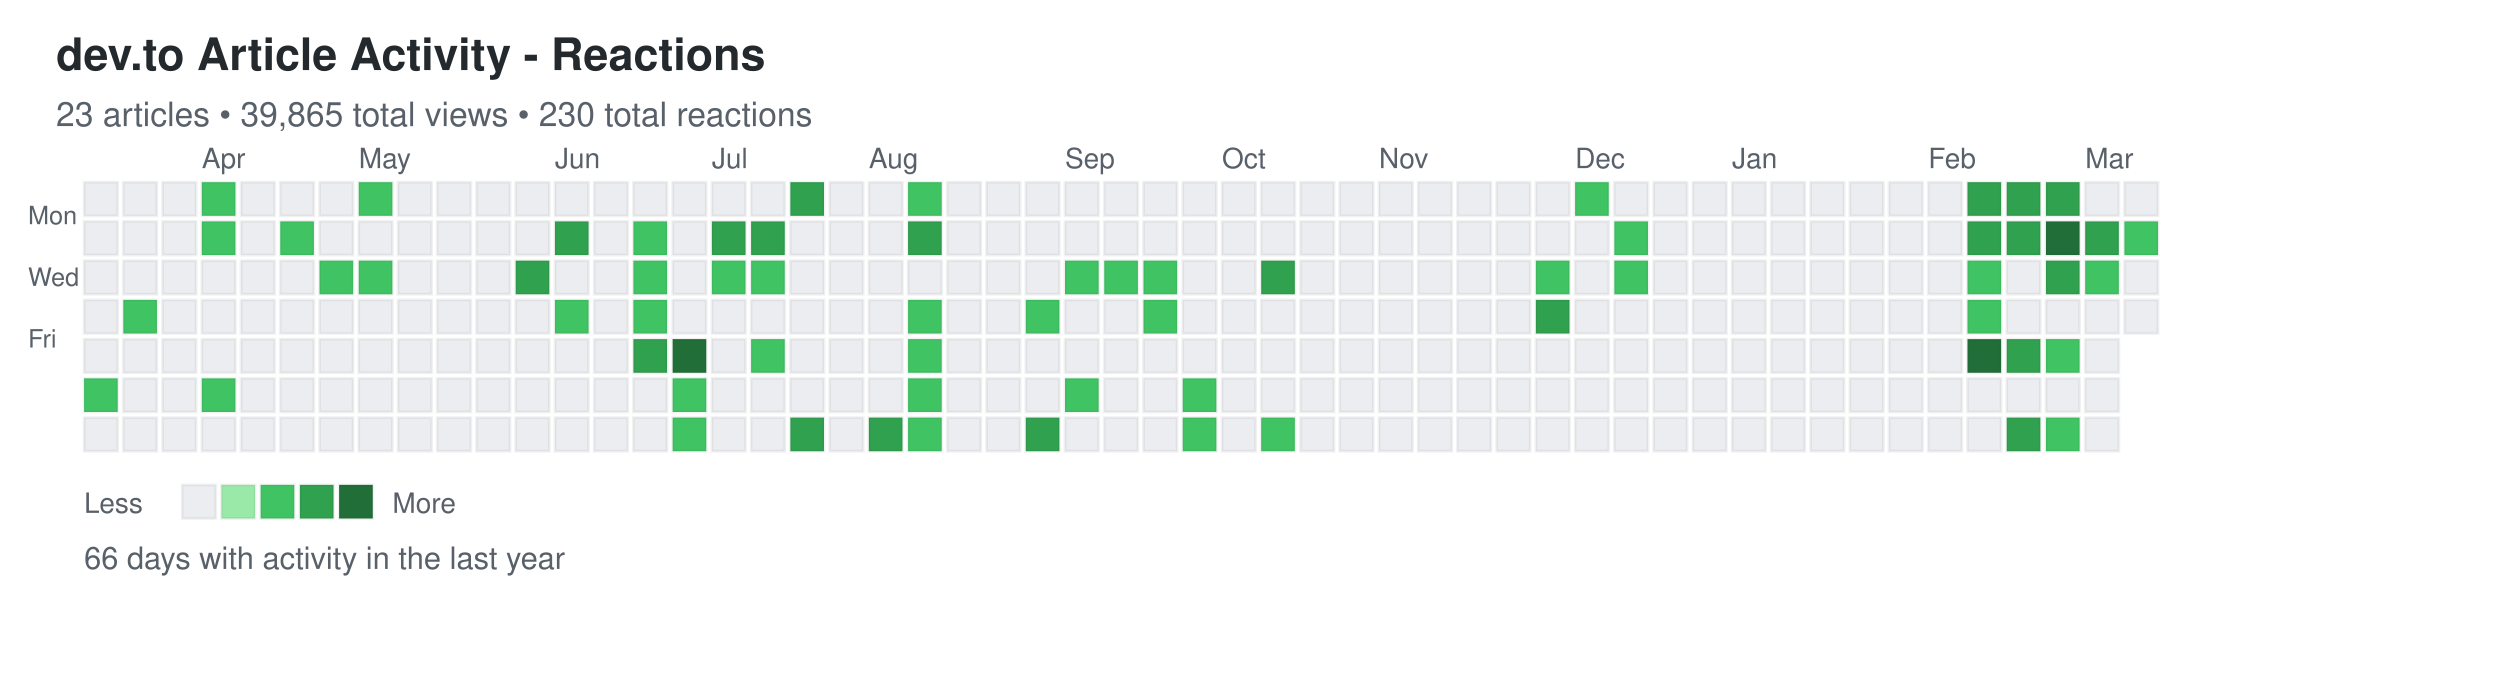
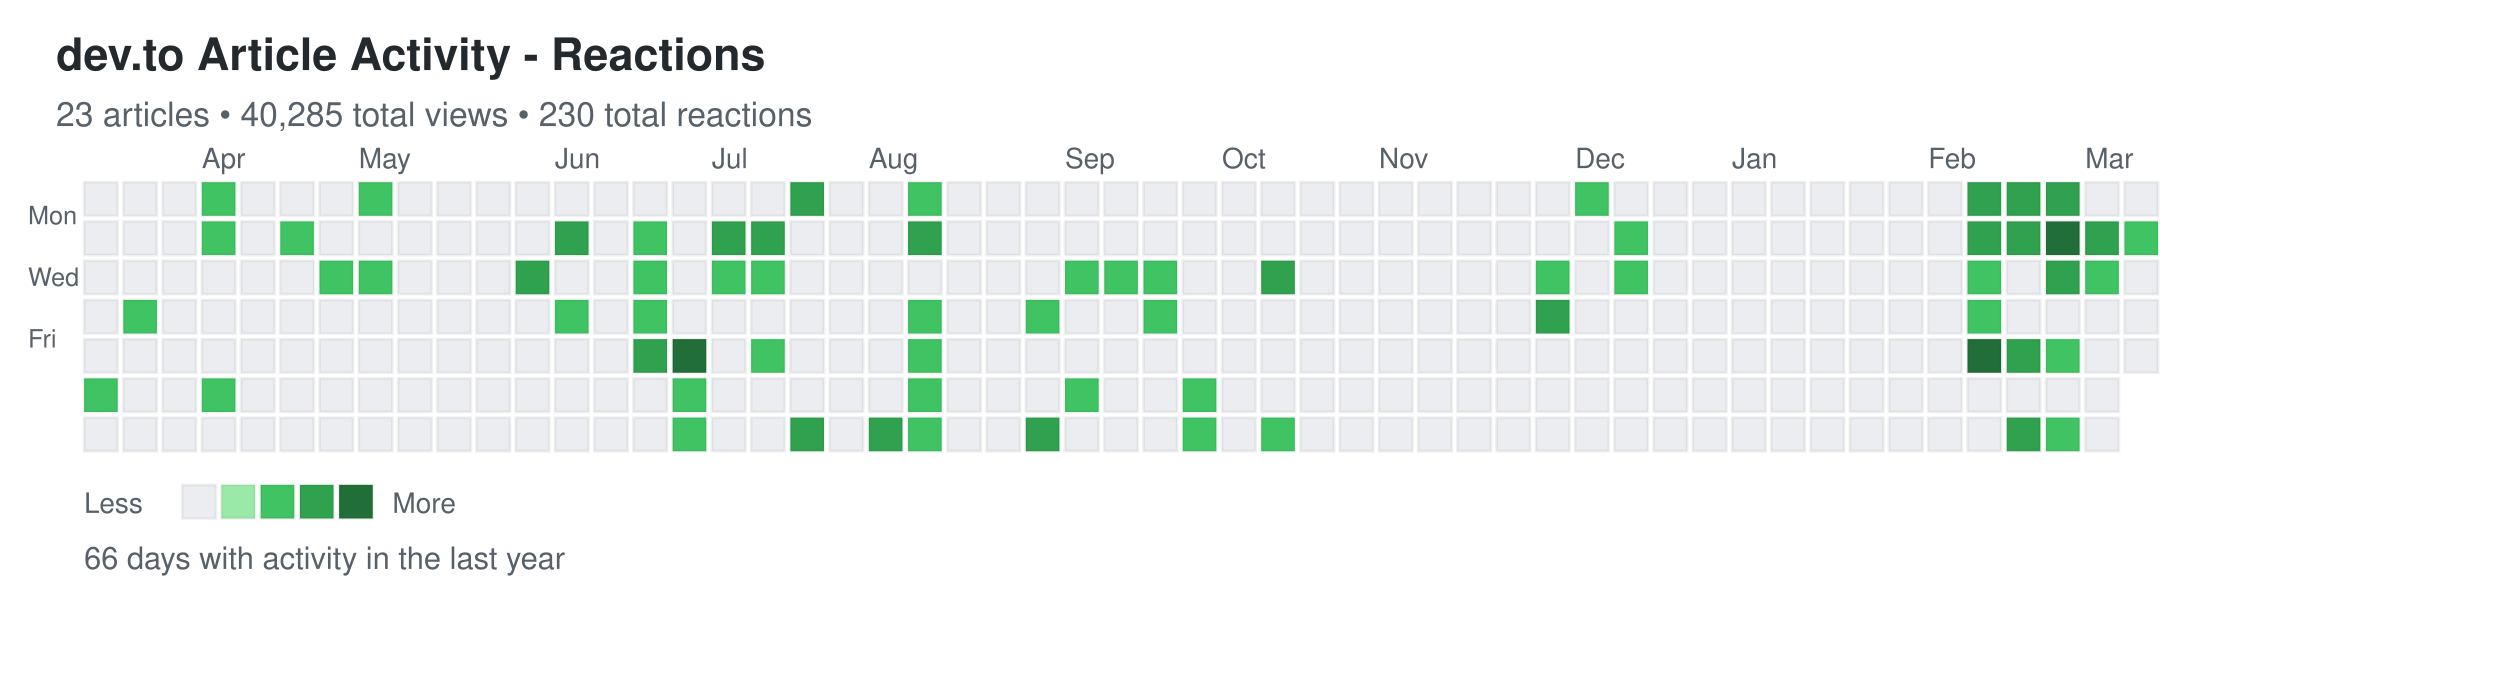
<svg xmlns="http://www.w3.org/2000/svg" width="892" height="248">
  <defs>
    <style>
.day { stroke: rgba(27,31,35,0.06); stroke-width: 1px; cursor: pointer; }
.day:hover { stroke: rgba(27,31,35,0.3); stroke-width: 2px; }
.month-label { font-family: -apple-system, BlinkMacSystemFont, "Segoe UI", Helvetica, Arial, sans-serif; font-size: 10px; fill: #586069; }
.day-label { font-family: -apple-system, BlinkMacSystemFont, "Segoe UI", Helvetica, Arial, sans-serif; font-size: 9px; fill: #586069; }
.title { font-family: -apple-system, BlinkMacSystemFont, "Segoe UI", Helvetica, Arial, sans-serif; font-size: 16px; font-weight: 600; fill: #24292e; }
.subtitle { font-family: -apple-system, BlinkMacSystemFont, "Segoe UI", Helvetica, Arial, sans-serif; font-size: 12px; fill: #586069; }
.stats { font-family: -apple-system, BlinkMacSystemFont, "Segoe UI", Helvetica, Arial, sans-serif; font-size: 11px; fill: #586069; }
.legend-text { font-family: -apple-system, BlinkMacSystemFont, "Segoe UI", Helvetica, Arial, sans-serif; font-size: 10px; fill: #586069; }
</style>
  </defs>
  <text x="20" y="25" class="title">dev.to Article Activity - Reactions</text>
-   <text x="20" y="45" class="subtitle">23 articles • 39,865 total views • 230 total reactions</text>
+   <text x="20" y="45" class="subtitle">23 articles • 40,285 total views • 230 total reactions</text>
  <text x="10" y="80" class="day-label">Mon</text>
  <text x="10" y="102" class="day-label">Wed</text>
  <text x="10" y="124" class="day-label">Fri</text>
  <rect x="30" y="65" width="12" height="12" fill="#ebedf0" class="day" data-date="2025-03-09" data-level="0" />
  <rect x="30" y="79" width="12" height="12" fill="#ebedf0" class="day" data-date="2025-03-10" data-level="0" />
  <rect x="30" y="93" width="12" height="12" fill="#ebedf0" class="day" data-date="2025-03-11" data-level="0" />
  <rect x="30" y="107" width="12" height="12" fill="#ebedf0" class="day" data-date="2025-03-12" data-level="0" />
  <rect x="30" y="121" width="12" height="12" fill="#ebedf0" class="day" data-date="2025-03-13" data-level="0" />
  <rect x="30" y="135" width="12" height="12" fill="#40c463" class="day" data-date="2025-03-14" data-level="2" />
  <rect x="30" y="149" width="12" height="12" fill="#ebedf0" class="day" data-date="2025-03-15" data-level="0" />
  <rect x="44" y="65" width="12" height="12" fill="#ebedf0" class="day" data-date="2025-03-16" data-level="0" />
  <rect x="44" y="79" width="12" height="12" fill="#ebedf0" class="day" data-date="2025-03-17" data-level="0" />
  <rect x="44" y="93" width="12" height="12" fill="#ebedf0" class="day" data-date="2025-03-18" data-level="0" />
  <rect x="44" y="107" width="12" height="12" fill="#40c463" class="day" data-date="2025-03-19" data-level="2" />
  <rect x="44" y="121" width="12" height="12" fill="#ebedf0" class="day" data-date="2025-03-20" data-level="0" />
  <rect x="44" y="135" width="12" height="12" fill="#ebedf0" class="day" data-date="2025-03-21" data-level="0" />
  <rect x="44" y="149" width="12" height="12" fill="#ebedf0" class="day" data-date="2025-03-22" data-level="0" />
  <rect x="58" y="65" width="12" height="12" fill="#ebedf0" class="day" data-date="2025-03-23" data-level="0" />
  <rect x="58" y="79" width="12" height="12" fill="#ebedf0" class="day" data-date="2025-03-24" data-level="0" />
  <rect x="58" y="93" width="12" height="12" fill="#ebedf0" class="day" data-date="2025-03-25" data-level="0" />
  <rect x="58" y="107" width="12" height="12" fill="#ebedf0" class="day" data-date="2025-03-26" data-level="0" />
  <rect x="58" y="121" width="12" height="12" fill="#ebedf0" class="day" data-date="2025-03-27" data-level="0" />
  <rect x="58" y="135" width="12" height="12" fill="#ebedf0" class="day" data-date="2025-03-28" data-level="0" />
  <rect x="58" y="149" width="12" height="12" fill="#ebedf0" class="day" data-date="2025-03-29" data-level="0" />
  <rect x="72" y="65" width="12" height="12" fill="#40c463" class="day" data-date="2025-03-30" data-level="2" />
  <rect x="72" y="79" width="12" height="12" fill="#40c463" class="day" data-date="2025-03-31" data-level="2" />
  <rect x="72" y="93" width="12" height="12" fill="#ebedf0" class="day" data-date="2025-04-01" data-level="0" />
  <rect x="72" y="107" width="12" height="12" fill="#ebedf0" class="day" data-date="2025-04-02" data-level="0" />
  <rect x="72" y="121" width="12" height="12" fill="#ebedf0" class="day" data-date="2025-04-03" data-level="0" />
  <rect x="72" y="135" width="12" height="12" fill="#40c463" class="day" data-date="2025-04-04" data-level="2" />
  <rect x="72" y="149" width="12" height="12" fill="#ebedf0" class="day" data-date="2025-04-05" data-level="0" />
  <rect x="86" y="65" width="12" height="12" fill="#ebedf0" class="day" data-date="2025-04-06" data-level="0" />
  <rect x="86" y="79" width="12" height="12" fill="#ebedf0" class="day" data-date="2025-04-07" data-level="0" />
  <rect x="86" y="93" width="12" height="12" fill="#ebedf0" class="day" data-date="2025-04-08" data-level="0" />
  <rect x="86" y="107" width="12" height="12" fill="#ebedf0" class="day" data-date="2025-04-09" data-level="0" />
  <rect x="86" y="121" width="12" height="12" fill="#ebedf0" class="day" data-date="2025-04-10" data-level="0" />
  <rect x="86" y="135" width="12" height="12" fill="#ebedf0" class="day" data-date="2025-04-11" data-level="0" />
  <rect x="86" y="149" width="12" height="12" fill="#ebedf0" class="day" data-date="2025-04-12" data-level="0" />
  <rect x="100" y="65" width="12" height="12" fill="#ebedf0" class="day" data-date="2025-04-13" data-level="0" />
  <rect x="100" y="79" width="12" height="12" fill="#40c463" class="day" data-date="2025-04-14" data-level="2" />
  <rect x="100" y="93" width="12" height="12" fill="#ebedf0" class="day" data-date="2025-04-15" data-level="0" />
  <rect x="100" y="107" width="12" height="12" fill="#ebedf0" class="day" data-date="2025-04-16" data-level="0" />
  <rect x="100" y="121" width="12" height="12" fill="#ebedf0" class="day" data-date="2025-04-17" data-level="0" />
  <rect x="100" y="135" width="12" height="12" fill="#ebedf0" class="day" data-date="2025-04-18" data-level="0" />
  <rect x="100" y="149" width="12" height="12" fill="#ebedf0" class="day" data-date="2025-04-19" data-level="0" />
  <rect x="114" y="65" width="12" height="12" fill="#ebedf0" class="day" data-date="2025-04-20" data-level="0" />
  <rect x="114" y="79" width="12" height="12" fill="#ebedf0" class="day" data-date="2025-04-21" data-level="0" />
  <rect x="114" y="93" width="12" height="12" fill="#40c463" class="day" data-date="2025-04-22" data-level="2" />
  <rect x="114" y="107" width="12" height="12" fill="#ebedf0" class="day" data-date="2025-04-23" data-level="0" />
  <rect x="114" y="121" width="12" height="12" fill="#ebedf0" class="day" data-date="2025-04-24" data-level="0" />
  <rect x="114" y="135" width="12" height="12" fill="#ebedf0" class="day" data-date="2025-04-25" data-level="0" />
  <rect x="114" y="149" width="12" height="12" fill="#ebedf0" class="day" data-date="2025-04-26" data-level="0" />
  <rect x="128" y="65" width="12" height="12" fill="#40c463" class="day" data-date="2025-04-27" data-level="2" />
  <rect x="128" y="79" width="12" height="12" fill="#ebedf0" class="day" data-date="2025-04-28" data-level="0" />
  <rect x="128" y="93" width="12" height="12" fill="#40c463" class="day" data-date="2025-04-29" data-level="2" />
  <rect x="128" y="107" width="12" height="12" fill="#ebedf0" class="day" data-date="2025-04-30" data-level="0" />
  <rect x="128" y="121" width="12" height="12" fill="#ebedf0" class="day" data-date="2025-05-01" data-level="0" />
  <rect x="128" y="135" width="12" height="12" fill="#ebedf0" class="day" data-date="2025-05-02" data-level="0" />
  <rect x="128" y="149" width="12" height="12" fill="#ebedf0" class="day" data-date="2025-05-03" data-level="0" />
  <rect x="142" y="65" width="12" height="12" fill="#ebedf0" class="day" data-date="2025-05-04" data-level="0" />
  <rect x="142" y="79" width="12" height="12" fill="#ebedf0" class="day" data-date="2025-05-05" data-level="0" />
  <rect x="142" y="93" width="12" height="12" fill="#ebedf0" class="day" data-date="2025-05-06" data-level="0" />
  <rect x="142" y="107" width="12" height="12" fill="#ebedf0" class="day" data-date="2025-05-07" data-level="0" />
  <rect x="142" y="121" width="12" height="12" fill="#ebedf0" class="day" data-date="2025-05-08" data-level="0" />
  <rect x="142" y="135" width="12" height="12" fill="#ebedf0" class="day" data-date="2025-05-09" data-level="0" />
  <rect x="142" y="149" width="12" height="12" fill="#ebedf0" class="day" data-date="2025-05-10" data-level="0" />
  <rect x="156" y="65" width="12" height="12" fill="#ebedf0" class="day" data-date="2025-05-11" data-level="0" />
  <rect x="156" y="79" width="12" height="12" fill="#ebedf0" class="day" data-date="2025-05-12" data-level="0" />
  <rect x="156" y="93" width="12" height="12" fill="#ebedf0" class="day" data-date="2025-05-13" data-level="0" />
  <rect x="156" y="107" width="12" height="12" fill="#ebedf0" class="day" data-date="2025-05-14" data-level="0" />
  <rect x="156" y="121" width="12" height="12" fill="#ebedf0" class="day" data-date="2025-05-15" data-level="0" />
  <rect x="156" y="135" width="12" height="12" fill="#ebedf0" class="day" data-date="2025-05-16" data-level="0" />
  <rect x="156" y="149" width="12" height="12" fill="#ebedf0" class="day" data-date="2025-05-17" data-level="0" />
  <rect x="170" y="65" width="12" height="12" fill="#ebedf0" class="day" data-date="2025-05-18" data-level="0" />
  <rect x="170" y="79" width="12" height="12" fill="#ebedf0" class="day" data-date="2025-05-19" data-level="0" />
  <rect x="170" y="93" width="12" height="12" fill="#ebedf0" class="day" data-date="2025-05-20" data-level="0" />
  <rect x="170" y="107" width="12" height="12" fill="#ebedf0" class="day" data-date="2025-05-21" data-level="0" />
  <rect x="170" y="121" width="12" height="12" fill="#ebedf0" class="day" data-date="2025-05-22" data-level="0" />
  <rect x="170" y="135" width="12" height="12" fill="#ebedf0" class="day" data-date="2025-05-23" data-level="0" />
  <rect x="170" y="149" width="12" height="12" fill="#ebedf0" class="day" data-date="2025-05-24" data-level="0" />
  <rect x="184" y="65" width="12" height="12" fill="#ebedf0" class="day" data-date="2025-05-25" data-level="0" />
  <rect x="184" y="79" width="12" height="12" fill="#ebedf0" class="day" data-date="2025-05-26" data-level="0" />
  <rect x="184" y="93" width="12" height="12" fill="#30a14e" class="day" data-date="2025-05-27" data-level="3" />
  <rect x="184" y="107" width="12" height="12" fill="#ebedf0" class="day" data-date="2025-05-28" data-level="0" />
  <rect x="184" y="121" width="12" height="12" fill="#ebedf0" class="day" data-date="2025-05-29" data-level="0" />
  <rect x="184" y="135" width="12" height="12" fill="#ebedf0" class="day" data-date="2025-05-30" data-level="0" />
  <rect x="184" y="149" width="12" height="12" fill="#ebedf0" class="day" data-date="2025-05-31" data-level="0" />
  <rect x="198" y="65" width="12" height="12" fill="#ebedf0" class="day" data-date="2025-06-01" data-level="0" />
  <rect x="198" y="79" width="12" height="12" fill="#30a14e" class="day" data-date="2025-06-02" data-level="3" />
  <rect x="198" y="93" width="12" height="12" fill="#ebedf0" class="day" data-date="2025-06-03" data-level="0" />
  <rect x="198" y="107" width="12" height="12" fill="#40c463" class="day" data-date="2025-06-04" data-level="2" />
  <rect x="198" y="121" width="12" height="12" fill="#ebedf0" class="day" data-date="2025-06-05" data-level="0" />
  <rect x="198" y="135" width="12" height="12" fill="#ebedf0" class="day" data-date="2025-06-06" data-level="0" />
  <rect x="198" y="149" width="12" height="12" fill="#ebedf0" class="day" data-date="2025-06-07" data-level="0" />
  <rect x="212" y="65" width="12" height="12" fill="#ebedf0" class="day" data-date="2025-06-08" data-level="0" />
  <rect x="212" y="79" width="12" height="12" fill="#ebedf0" class="day" data-date="2025-06-09" data-level="0" />
  <rect x="212" y="93" width="12" height="12" fill="#ebedf0" class="day" data-date="2025-06-10" data-level="0" />
  <rect x="212" y="107" width="12" height="12" fill="#ebedf0" class="day" data-date="2025-06-11" data-level="0" />
  <rect x="212" y="121" width="12" height="12" fill="#ebedf0" class="day" data-date="2025-06-12" data-level="0" />
  <rect x="212" y="135" width="12" height="12" fill="#ebedf0" class="day" data-date="2025-06-13" data-level="0" />
  <rect x="212" y="149" width="12" height="12" fill="#ebedf0" class="day" data-date="2025-06-14" data-level="0" />
  <rect x="226" y="65" width="12" height="12" fill="#ebedf0" class="day" data-date="2025-06-15" data-level="0" />
  <rect x="226" y="79" width="12" height="12" fill="#40c463" class="day" data-date="2025-06-16" data-level="2" />
  <rect x="226" y="93" width="12" height="12" fill="#40c463" class="day" data-date="2025-06-17" data-level="2" />
  <rect x="226" y="107" width="12" height="12" fill="#40c463" class="day" data-date="2025-06-18" data-level="2" />
  <rect x="226" y="121" width="12" height="12" fill="#30a14e" class="day" data-date="2025-06-19" data-level="3" />
  <rect x="226" y="135" width="12" height="12" fill="#ebedf0" class="day" data-date="2025-06-20" data-level="0" />
  <rect x="226" y="149" width="12" height="12" fill="#ebedf0" class="day" data-date="2025-06-21" data-level="0" />
  <rect x="240" y="65" width="12" height="12" fill="#ebedf0" class="day" data-date="2025-06-22" data-level="0" />
  <rect x="240" y="79" width="12" height="12" fill="#ebedf0" class="day" data-date="2025-06-23" data-level="0" />
  <rect x="240" y="93" width="12" height="12" fill="#ebedf0" class="day" data-date="2025-06-24" data-level="0" />
  <rect x="240" y="107" width="12" height="12" fill="#ebedf0" class="day" data-date="2025-06-25" data-level="0" />
  <rect x="240" y="121" width="12" height="12" fill="#216e39" class="day" data-date="2025-06-26" data-level="4" />
  <rect x="240" y="135" width="12" height="12" fill="#40c463" class="day" data-date="2025-06-27" data-level="2" />
  <rect x="240" y="149" width="12" height="12" fill="#40c463" class="day" data-date="2025-06-28" data-level="2" />
  <rect x="254" y="65" width="12" height="12" fill="#ebedf0" class="day" data-date="2025-06-29" data-level="0" />
  <rect x="254" y="79" width="12" height="12" fill="#30a14e" class="day" data-date="2025-06-30" data-level="3" />
  <rect x="254" y="93" width="12" height="12" fill="#40c463" class="day" data-date="2025-07-01" data-level="2" />
  <rect x="254" y="107" width="12" height="12" fill="#ebedf0" class="day" data-date="2025-07-02" data-level="0" />
  <rect x="254" y="121" width="12" height="12" fill="#ebedf0" class="day" data-date="2025-07-03" data-level="0" />
  <rect x="254" y="135" width="12" height="12" fill="#ebedf0" class="day" data-date="2025-07-04" data-level="0" />
  <rect x="254" y="149" width="12" height="12" fill="#ebedf0" class="day" data-date="2025-07-05" data-level="0" />
  <rect x="268" y="65" width="12" height="12" fill="#ebedf0" class="day" data-date="2025-07-06" data-level="0" />
  <rect x="268" y="79" width="12" height="12" fill="#30a14e" class="day" data-date="2025-07-07" data-level="3" />
  <rect x="268" y="93" width="12" height="12" fill="#40c463" class="day" data-date="2025-07-08" data-level="2" />
  <rect x="268" y="107" width="12" height="12" fill="#ebedf0" class="day" data-date="2025-07-09" data-level="0" />
  <rect x="268" y="121" width="12" height="12" fill="#40c463" class="day" data-date="2025-07-10" data-level="2" />
  <rect x="268" y="135" width="12" height="12" fill="#ebedf0" class="day" data-date="2025-07-11" data-level="0" />
  <rect x="268" y="149" width="12" height="12" fill="#ebedf0" class="day" data-date="2025-07-12" data-level="0" />
  <rect x="282" y="65" width="12" height="12" fill="#30a14e" class="day" data-date="2025-07-13" data-level="3" />
  <rect x="282" y="79" width="12" height="12" fill="#ebedf0" class="day" data-date="2025-07-14" data-level="0" />
  <rect x="282" y="93" width="12" height="12" fill="#ebedf0" class="day" data-date="2025-07-15" data-level="0" />
  <rect x="282" y="107" width="12" height="12" fill="#ebedf0" class="day" data-date="2025-07-16" data-level="0" />
  <rect x="282" y="121" width="12" height="12" fill="#ebedf0" class="day" data-date="2025-07-17" data-level="0" />
  <rect x="282" y="135" width="12" height="12" fill="#ebedf0" class="day" data-date="2025-07-18" data-level="0" />
  <rect x="282" y="149" width="12" height="12" fill="#30a14e" class="day" data-date="2025-07-19" data-level="3" />
  <rect x="296" y="65" width="12" height="12" fill="#ebedf0" class="day" data-date="2025-07-20" data-level="0" />
  <rect x="296" y="79" width="12" height="12" fill="#ebedf0" class="day" data-date="2025-07-21" data-level="0" />
  <rect x="296" y="93" width="12" height="12" fill="#ebedf0" class="day" data-date="2025-07-22" data-level="0" />
  <rect x="296" y="107" width="12" height="12" fill="#ebedf0" class="day" data-date="2025-07-23" data-level="0" />
  <rect x="296" y="121" width="12" height="12" fill="#ebedf0" class="day" data-date="2025-07-24" data-level="0" />
  <rect x="296" y="135" width="12" height="12" fill="#ebedf0" class="day" data-date="2025-07-25" data-level="0" />
  <rect x="296" y="149" width="12" height="12" fill="#ebedf0" class="day" data-date="2025-07-26" data-level="0" />
  <rect x="310" y="65" width="12" height="12" fill="#ebedf0" class="day" data-date="2025-07-27" data-level="0" />
  <rect x="310" y="79" width="12" height="12" fill="#ebedf0" class="day" data-date="2025-07-28" data-level="0" />
  <rect x="310" y="93" width="12" height="12" fill="#ebedf0" class="day" data-date="2025-07-29" data-level="0" />
  <rect x="310" y="107" width="12" height="12" fill="#ebedf0" class="day" data-date="2025-07-30" data-level="0" />
  <rect x="310" y="121" width="12" height="12" fill="#ebedf0" class="day" data-date="2025-07-31" data-level="0" />
  <rect x="310" y="135" width="12" height="12" fill="#ebedf0" class="day" data-date="2025-08-01" data-level="0" />
  <rect x="310" y="149" width="12" height="12" fill="#30a14e" class="day" data-date="2025-08-02" data-level="3" />
  <rect x="324" y="65" width="12" height="12" fill="#40c463" class="day" data-date="2025-08-03" data-level="2" />
  <rect x="324" y="79" width="12" height="12" fill="#30a14e" class="day" data-date="2025-08-04" data-level="3" />
  <rect x="324" y="93" width="12" height="12" fill="#ebedf0" class="day" data-date="2025-08-05" data-level="0" />
  <rect x="324" y="107" width="12" height="12" fill="#40c463" class="day" data-date="2025-08-06" data-level="2" />
  <rect x="324" y="121" width="12" height="12" fill="#40c463" class="day" data-date="2025-08-07" data-level="2" />
  <rect x="324" y="135" width="12" height="12" fill="#40c463" class="day" data-date="2025-08-08" data-level="2" />
  <rect x="324" y="149" width="12" height="12" fill="#40c463" class="day" data-date="2025-08-09" data-level="2" />
  <rect x="338" y="65" width="12" height="12" fill="#ebedf0" class="day" data-date="2025-08-10" data-level="0" />
  <rect x="338" y="79" width="12" height="12" fill="#ebedf0" class="day" data-date="2025-08-11" data-level="0" />
  <rect x="338" y="93" width="12" height="12" fill="#ebedf0" class="day" data-date="2025-08-12" data-level="0" />
  <rect x="338" y="107" width="12" height="12" fill="#ebedf0" class="day" data-date="2025-08-13" data-level="0" />
  <rect x="338" y="121" width="12" height="12" fill="#ebedf0" class="day" data-date="2025-08-14" data-level="0" />
  <rect x="338" y="135" width="12" height="12" fill="#ebedf0" class="day" data-date="2025-08-15" data-level="0" />
  <rect x="338" y="149" width="12" height="12" fill="#ebedf0" class="day" data-date="2025-08-16" data-level="0" />
  <rect x="352" y="65" width="12" height="12" fill="#ebedf0" class="day" data-date="2025-08-17" data-level="0" />
  <rect x="352" y="79" width="12" height="12" fill="#ebedf0" class="day" data-date="2025-08-18" data-level="0" />
  <rect x="352" y="93" width="12" height="12" fill="#ebedf0" class="day" data-date="2025-08-19" data-level="0" />
  <rect x="352" y="107" width="12" height="12" fill="#ebedf0" class="day" data-date="2025-08-20" data-level="0" />
  <rect x="352" y="121" width="12" height="12" fill="#ebedf0" class="day" data-date="2025-08-21" data-level="0" />
  <rect x="352" y="135" width="12" height="12" fill="#ebedf0" class="day" data-date="2025-08-22" data-level="0" />
  <rect x="352" y="149" width="12" height="12" fill="#ebedf0" class="day" data-date="2025-08-23" data-level="0" />
  <rect x="366" y="65" width="12" height="12" fill="#ebedf0" class="day" data-date="2025-08-24" data-level="0" />
  <rect x="366" y="79" width="12" height="12" fill="#ebedf0" class="day" data-date="2025-08-25" data-level="0" />
  <rect x="366" y="93" width="12" height="12" fill="#ebedf0" class="day" data-date="2025-08-26" data-level="0" />
  <rect x="366" y="107" width="12" height="12" fill="#40c463" class="day" data-date="2025-08-27" data-level="2" />
  <rect x="366" y="121" width="12" height="12" fill="#ebedf0" class="day" data-date="2025-08-28" data-level="0" />
  <rect x="366" y="135" width="12" height="12" fill="#ebedf0" class="day" data-date="2025-08-29" data-level="0" />
  <rect x="366" y="149" width="12" height="12" fill="#30a14e" class="day" data-date="2025-08-30" data-level="3" />
  <rect x="380" y="65" width="12" height="12" fill="#ebedf0" class="day" data-date="2025-08-31" data-level="0" />
  <rect x="380" y="79" width="12" height="12" fill="#ebedf0" class="day" data-date="2025-09-01" data-level="0" />
  <rect x="380" y="93" width="12" height="12" fill="#40c463" class="day" data-date="2025-09-02" data-level="2" />
  <rect x="380" y="107" width="12" height="12" fill="#ebedf0" class="day" data-date="2025-09-03" data-level="0" />
  <rect x="380" y="121" width="12" height="12" fill="#ebedf0" class="day" data-date="2025-09-04" data-level="0" />
  <rect x="380" y="135" width="12" height="12" fill="#40c463" class="day" data-date="2025-09-05" data-level="2" />
  <rect x="380" y="149" width="12" height="12" fill="#ebedf0" class="day" data-date="2025-09-06" data-level="0" />
  <rect x="394" y="65" width="12" height="12" fill="#ebedf0" class="day" data-date="2025-09-07" data-level="0" />
  <rect x="394" y="79" width="12" height="12" fill="#ebedf0" class="day" data-date="2025-09-08" data-level="0" />
  <rect x="394" y="93" width="12" height="12" fill="#40c463" class="day" data-date="2025-09-09" data-level="2" />
  <rect x="394" y="107" width="12" height="12" fill="#ebedf0" class="day" data-date="2025-09-10" data-level="0" />
  <rect x="394" y="121" width="12" height="12" fill="#ebedf0" class="day" data-date="2025-09-11" data-level="0" />
  <rect x="394" y="135" width="12" height="12" fill="#ebedf0" class="day" data-date="2025-09-12" data-level="0" />
  <rect x="394" y="149" width="12" height="12" fill="#ebedf0" class="day" data-date="2025-09-13" data-level="0" />
  <rect x="408" y="65" width="12" height="12" fill="#ebedf0" class="day" data-date="2025-09-14" data-level="0" />
  <rect x="408" y="79" width="12" height="12" fill="#ebedf0" class="day" data-date="2025-09-15" data-level="0" />
  <rect x="408" y="93" width="12" height="12" fill="#40c463" class="day" data-date="2025-09-16" data-level="2" />
  <rect x="408" y="107" width="12" height="12" fill="#40c463" class="day" data-date="2025-09-17" data-level="2" />
  <rect x="408" y="121" width="12" height="12" fill="#ebedf0" class="day" data-date="2025-09-18" data-level="0" />
  <rect x="408" y="135" width="12" height="12" fill="#ebedf0" class="day" data-date="2025-09-19" data-level="0" />
  <rect x="408" y="149" width="12" height="12" fill="#ebedf0" class="day" data-date="2025-09-20" data-level="0" />
  <rect x="422" y="65" width="12" height="12" fill="#ebedf0" class="day" data-date="2025-09-21" data-level="0" />
  <rect x="422" y="79" width="12" height="12" fill="#ebedf0" class="day" data-date="2025-09-22" data-level="0" />
  <rect x="422" y="93" width="12" height="12" fill="#ebedf0" class="day" data-date="2025-09-23" data-level="0" />
  <rect x="422" y="107" width="12" height="12" fill="#ebedf0" class="day" data-date="2025-09-24" data-level="0" />
  <rect x="422" y="121" width="12" height="12" fill="#ebedf0" class="day" data-date="2025-09-25" data-level="0" />
  <rect x="422" y="135" width="12" height="12" fill="#40c463" class="day" data-date="2025-09-26" data-level="2" />
  <rect x="422" y="149" width="12" height="12" fill="#40c463" class="day" data-date="2025-09-27" data-level="2" />
  <rect x="436" y="65" width="12" height="12" fill="#ebedf0" class="day" data-date="2025-09-28" data-level="0" />
  <rect x="436" y="79" width="12" height="12" fill="#ebedf0" class="day" data-date="2025-09-29" data-level="0" />
  <rect x="436" y="93" width="12" height="12" fill="#ebedf0" class="day" data-date="2025-09-30" data-level="0" />
  <rect x="436" y="107" width="12" height="12" fill="#ebedf0" class="day" data-date="2025-10-01" data-level="0" />
  <rect x="436" y="121" width="12" height="12" fill="#ebedf0" class="day" data-date="2025-10-02" data-level="0" />
  <rect x="436" y="135" width="12" height="12" fill="#ebedf0" class="day" data-date="2025-10-03" data-level="0" />
  <rect x="436" y="149" width="12" height="12" fill="#ebedf0" class="day" data-date="2025-10-04" data-level="0" />
  <rect x="450" y="65" width="12" height="12" fill="#ebedf0" class="day" data-date="2025-10-05" data-level="0" />
  <rect x="450" y="79" width="12" height="12" fill="#ebedf0" class="day" data-date="2025-10-06" data-level="0" />
  <rect x="450" y="93" width="12" height="12" fill="#30a14e" class="day" data-date="2025-10-07" data-level="3" />
  <rect x="450" y="107" width="12" height="12" fill="#ebedf0" class="day" data-date="2025-10-08" data-level="0" />
  <rect x="450" y="121" width="12" height="12" fill="#ebedf0" class="day" data-date="2025-10-09" data-level="0" />
  <rect x="450" y="135" width="12" height="12" fill="#ebedf0" class="day" data-date="2025-10-10" data-level="0" />
  <rect x="450" y="149" width="12" height="12" fill="#40c463" class="day" data-date="2025-10-11" data-level="2" />
  <rect x="464" y="65" width="12" height="12" fill="#ebedf0" class="day" data-date="2025-10-12" data-level="0" />
  <rect x="464" y="79" width="12" height="12" fill="#ebedf0" class="day" data-date="2025-10-13" data-level="0" />
  <rect x="464" y="93" width="12" height="12" fill="#ebedf0" class="day" data-date="2025-10-14" data-level="0" />
  <rect x="464" y="107" width="12" height="12" fill="#ebedf0" class="day" data-date="2025-10-15" data-level="0" />
  <rect x="464" y="121" width="12" height="12" fill="#ebedf0" class="day" data-date="2025-10-16" data-level="0" />
  <rect x="464" y="135" width="12" height="12" fill="#ebedf0" class="day" data-date="2025-10-17" data-level="0" />
  <rect x="464" y="149" width="12" height="12" fill="#ebedf0" class="day" data-date="2025-10-18" data-level="0" />
  <rect x="478" y="65" width="12" height="12" fill="#ebedf0" class="day" data-date="2025-10-19" data-level="0" />
  <rect x="478" y="79" width="12" height="12" fill="#ebedf0" class="day" data-date="2025-10-20" data-level="0" />
  <rect x="478" y="93" width="12" height="12" fill="#ebedf0" class="day" data-date="2025-10-21" data-level="0" />
  <rect x="478" y="107" width="12" height="12" fill="#ebedf0" class="day" data-date="2025-10-22" data-level="0" />
  <rect x="478" y="121" width="12" height="12" fill="#ebedf0" class="day" data-date="2025-10-23" data-level="0" />
  <rect x="478" y="135" width="12" height="12" fill="#ebedf0" class="day" data-date="2025-10-24" data-level="0" />
  <rect x="478" y="149" width="12" height="12" fill="#ebedf0" class="day" data-date="2025-10-25" data-level="0" />
  <rect x="492" y="65" width="12" height="12" fill="#ebedf0" class="day" data-date="2025-10-26" data-level="0" />
  <rect x="492" y="79" width="12" height="12" fill="#ebedf0" class="day" data-date="2025-10-27" data-level="0" />
  <rect x="492" y="93" width="12" height="12" fill="#ebedf0" class="day" data-date="2025-10-28" data-level="0" />
  <rect x="492" y="107" width="12" height="12" fill="#ebedf0" class="day" data-date="2025-10-29" data-level="0" />
  <rect x="492" y="121" width="12" height="12" fill="#ebedf0" class="day" data-date="2025-10-30" data-level="0" />
  <rect x="492" y="135" width="12" height="12" fill="#ebedf0" class="day" data-date="2025-10-31" data-level="0" />
  <rect x="492" y="149" width="12" height="12" fill="#ebedf0" class="day" data-date="2025-11-01" data-level="0" />
  <rect x="506" y="65" width="12" height="12" fill="#ebedf0" class="day" data-date="2025-11-02" data-level="0" />
  <rect x="506" y="79" width="12" height="12" fill="#ebedf0" class="day" data-date="2025-11-03" data-level="0" />
  <rect x="506" y="93" width="12" height="12" fill="#ebedf0" class="day" data-date="2025-11-04" data-level="0" />
  <rect x="506" y="107" width="12" height="12" fill="#ebedf0" class="day" data-date="2025-11-05" data-level="0" />
  <rect x="506" y="121" width="12" height="12" fill="#ebedf0" class="day" data-date="2025-11-06" data-level="0" />
  <rect x="506" y="135" width="12" height="12" fill="#ebedf0" class="day" data-date="2025-11-07" data-level="0" />
  <rect x="506" y="149" width="12" height="12" fill="#ebedf0" class="day" data-date="2025-11-08" data-level="0" />
  <rect x="520" y="65" width="12" height="12" fill="#ebedf0" class="day" data-date="2025-11-09" data-level="0" />
  <rect x="520" y="79" width="12" height="12" fill="#ebedf0" class="day" data-date="2025-11-10" data-level="0" />
  <rect x="520" y="93" width="12" height="12" fill="#ebedf0" class="day" data-date="2025-11-11" data-level="0" />
  <rect x="520" y="107" width="12" height="12" fill="#ebedf0" class="day" data-date="2025-11-12" data-level="0" />
  <rect x="520" y="121" width="12" height="12" fill="#ebedf0" class="day" data-date="2025-11-13" data-level="0" />
  <rect x="520" y="135" width="12" height="12" fill="#ebedf0" class="day" data-date="2025-11-14" data-level="0" />
  <rect x="520" y="149" width="12" height="12" fill="#ebedf0" class="day" data-date="2025-11-15" data-level="0" />
  <rect x="534" y="65" width="12" height="12" fill="#ebedf0" class="day" data-date="2025-11-16" data-level="0" />
  <rect x="534" y="79" width="12" height="12" fill="#ebedf0" class="day" data-date="2025-11-17" data-level="0" />
  <rect x="534" y="93" width="12" height="12" fill="#ebedf0" class="day" data-date="2025-11-18" data-level="0" />
  <rect x="534" y="107" width="12" height="12" fill="#ebedf0" class="day" data-date="2025-11-19" data-level="0" />
  <rect x="534" y="121" width="12" height="12" fill="#ebedf0" class="day" data-date="2025-11-20" data-level="0" />
  <rect x="534" y="135" width="12" height="12" fill="#ebedf0" class="day" data-date="2025-11-21" data-level="0" />
  <rect x="534" y="149" width="12" height="12" fill="#ebedf0" class="day" data-date="2025-11-22" data-level="0" />
  <rect x="548" y="65" width="12" height="12" fill="#ebedf0" class="day" data-date="2025-11-23" data-level="0" />
  <rect x="548" y="79" width="12" height="12" fill="#ebedf0" class="day" data-date="2025-11-24" data-level="0" />
  <rect x="548" y="93" width="12" height="12" fill="#40c463" class="day" data-date="2025-11-25" data-level="2" />
  <rect x="548" y="107" width="12" height="12" fill="#30a14e" class="day" data-date="2025-11-26" data-level="3" />
  <rect x="548" y="121" width="12" height="12" fill="#ebedf0" class="day" data-date="2025-11-27" data-level="0" />
  <rect x="548" y="135" width="12" height="12" fill="#ebedf0" class="day" data-date="2025-11-28" data-level="0" />
  <rect x="548" y="149" width="12" height="12" fill="#ebedf0" class="day" data-date="2025-11-29" data-level="0" />
  <rect x="562" y="65" width="12" height="12" fill="#40c463" class="day" data-date="2025-11-30" data-level="2" />
  <rect x="562" y="79" width="12" height="12" fill="#ebedf0" class="day" data-date="2025-12-01" data-level="0" />
  <rect x="562" y="93" width="12" height="12" fill="#ebedf0" class="day" data-date="2025-12-02" data-level="0" />
  <rect x="562" y="107" width="12" height="12" fill="#ebedf0" class="day" data-date="2025-12-03" data-level="0" />
  <rect x="562" y="121" width="12" height="12" fill="#ebedf0" class="day" data-date="2025-12-04" data-level="0" />
  <rect x="562" y="135" width="12" height="12" fill="#ebedf0" class="day" data-date="2025-12-05" data-level="0" />
  <rect x="562" y="149" width="12" height="12" fill="#ebedf0" class="day" data-date="2025-12-06" data-level="0" />
  <rect x="576" y="65" width="12" height="12" fill="#ebedf0" class="day" data-date="2025-12-07" data-level="0" />
  <rect x="576" y="79" width="12" height="12" fill="#40c463" class="day" data-date="2025-12-08" data-level="2" />
  <rect x="576" y="93" width="12" height="12" fill="#40c463" class="day" data-date="2025-12-09" data-level="2" />
  <rect x="576" y="107" width="12" height="12" fill="#ebedf0" class="day" data-date="2025-12-10" data-level="0" />
  <rect x="576" y="121" width="12" height="12" fill="#ebedf0" class="day" data-date="2025-12-11" data-level="0" />
  <rect x="576" y="135" width="12" height="12" fill="#ebedf0" class="day" data-date="2025-12-12" data-level="0" />
  <rect x="576" y="149" width="12" height="12" fill="#ebedf0" class="day" data-date="2025-12-13" data-level="0" />
  <rect x="590" y="65" width="12" height="12" fill="#ebedf0" class="day" data-date="2025-12-14" data-level="0" />
  <rect x="590" y="79" width="12" height="12" fill="#ebedf0" class="day" data-date="2025-12-15" data-level="0" />
  <rect x="590" y="93" width="12" height="12" fill="#ebedf0" class="day" data-date="2025-12-16" data-level="0" />
  <rect x="590" y="107" width="12" height="12" fill="#ebedf0" class="day" data-date="2025-12-17" data-level="0" />
  <rect x="590" y="121" width="12" height="12" fill="#ebedf0" class="day" data-date="2025-12-18" data-level="0" />
  <rect x="590" y="135" width="12" height="12" fill="#ebedf0" class="day" data-date="2025-12-19" data-level="0" />
  <rect x="590" y="149" width="12" height="12" fill="#ebedf0" class="day" data-date="2025-12-20" data-level="0" />
  <rect x="604" y="65" width="12" height="12" fill="#ebedf0" class="day" data-date="2025-12-21" data-level="0" />
  <rect x="604" y="79" width="12" height="12" fill="#ebedf0" class="day" data-date="2025-12-22" data-level="0" />
  <rect x="604" y="93" width="12" height="12" fill="#ebedf0" class="day" data-date="2025-12-23" data-level="0" />
  <rect x="604" y="107" width="12" height="12" fill="#ebedf0" class="day" data-date="2025-12-24" data-level="0" />
  <rect x="604" y="121" width="12" height="12" fill="#ebedf0" class="day" data-date="2025-12-25" data-level="0" />
  <rect x="604" y="135" width="12" height="12" fill="#ebedf0" class="day" data-date="2025-12-26" data-level="0" />
  <rect x="604" y="149" width="12" height="12" fill="#ebedf0" class="day" data-date="2025-12-27" data-level="0" />
  <rect x="618" y="65" width="12" height="12" fill="#ebedf0" class="day" data-date="2025-12-28" data-level="0" />
  <rect x="618" y="79" width="12" height="12" fill="#ebedf0" class="day" data-date="2025-12-29" data-level="0" />
  <rect x="618" y="93" width="12" height="12" fill="#ebedf0" class="day" data-date="2025-12-30" data-level="0" />
  <rect x="618" y="107" width="12" height="12" fill="#ebedf0" class="day" data-date="2025-12-31" data-level="0" />
  <rect x="618" y="121" width="12" height="12" fill="#ebedf0" class="day" data-date="2026-01-01" data-level="0" />
  <rect x="618" y="135" width="12" height="12" fill="#ebedf0" class="day" data-date="2026-01-02" data-level="0" />
  <rect x="618" y="149" width="12" height="12" fill="#ebedf0" class="day" data-date="2026-01-03" data-level="0" />
  <rect x="632" y="65" width="12" height="12" fill="#ebedf0" class="day" data-date="2026-01-04" data-level="0" />
  <rect x="632" y="79" width="12" height="12" fill="#ebedf0" class="day" data-date="2026-01-05" data-level="0" />
  <rect x="632" y="93" width="12" height="12" fill="#ebedf0" class="day" data-date="2026-01-06" data-level="0" />
  <rect x="632" y="107" width="12" height="12" fill="#ebedf0" class="day" data-date="2026-01-07" data-level="0" />
  <rect x="632" y="121" width="12" height="12" fill="#ebedf0" class="day" data-date="2026-01-08" data-level="0" />
  <rect x="632" y="135" width="12" height="12" fill="#ebedf0" class="day" data-date="2026-01-09" data-level="0" />
  <rect x="632" y="149" width="12" height="12" fill="#ebedf0" class="day" data-date="2026-01-10" data-level="0" />
  <rect x="646" y="65" width="12" height="12" fill="#ebedf0" class="day" data-date="2026-01-11" data-level="0" />
  <rect x="646" y="79" width="12" height="12" fill="#ebedf0" class="day" data-date="2026-01-12" data-level="0" />
  <rect x="646" y="93" width="12" height="12" fill="#ebedf0" class="day" data-date="2026-01-13" data-level="0" />
  <rect x="646" y="107" width="12" height="12" fill="#ebedf0" class="day" data-date="2026-01-14" data-level="0" />
  <rect x="646" y="121" width="12" height="12" fill="#ebedf0" class="day" data-date="2026-01-15" data-level="0" />
  <rect x="646" y="135" width="12" height="12" fill="#ebedf0" class="day" data-date="2026-01-16" data-level="0" />
  <rect x="646" y="149" width="12" height="12" fill="#ebedf0" class="day" data-date="2026-01-17" data-level="0" />
  <rect x="660" y="65" width="12" height="12" fill="#ebedf0" class="day" data-date="2026-01-18" data-level="0" />
  <rect x="660" y="79" width="12" height="12" fill="#ebedf0" class="day" data-date="2026-01-19" data-level="0" />
  <rect x="660" y="93" width="12" height="12" fill="#ebedf0" class="day" data-date="2026-01-20" data-level="0" />
  <rect x="660" y="107" width="12" height="12" fill="#ebedf0" class="day" data-date="2026-01-21" data-level="0" />
  <rect x="660" y="121" width="12" height="12" fill="#ebedf0" class="day" data-date="2026-01-22" data-level="0" />
  <rect x="660" y="135" width="12" height="12" fill="#ebedf0" class="day" data-date="2026-01-23" data-level="0" />
  <rect x="660" y="149" width="12" height="12" fill="#ebedf0" class="day" data-date="2026-01-24" data-level="0" />
  <rect x="674" y="65" width="12" height="12" fill="#ebedf0" class="day" data-date="2026-01-25" data-level="0" />
  <rect x="674" y="79" width="12" height="12" fill="#ebedf0" class="day" data-date="2026-01-26" data-level="0" />
  <rect x="674" y="93" width="12" height="12" fill="#ebedf0" class="day" data-date="2026-01-27" data-level="0" />
  <rect x="674" y="107" width="12" height="12" fill="#ebedf0" class="day" data-date="2026-01-28" data-level="0" />
  <rect x="674" y="121" width="12" height="12" fill="#ebedf0" class="day" data-date="2026-01-29" data-level="0" />
  <rect x="674" y="135" width="12" height="12" fill="#ebedf0" class="day" data-date="2026-01-30" data-level="0" />
  <rect x="674" y="149" width="12" height="12" fill="#ebedf0" class="day" data-date="2026-01-31" data-level="0" />
  <rect x="688" y="65" width="12" height="12" fill="#ebedf0" class="day" data-date="2026-02-01" data-level="0" />
  <rect x="688" y="79" width="12" height="12" fill="#ebedf0" class="day" data-date="2026-02-02" data-level="0" />
  <rect x="688" y="93" width="12" height="12" fill="#ebedf0" class="day" data-date="2026-02-03" data-level="0" />
  <rect x="688" y="107" width="12" height="12" fill="#ebedf0" class="day" data-date="2026-02-04" data-level="0" />
  <rect x="688" y="121" width="12" height="12" fill="#ebedf0" class="day" data-date="2026-02-05" data-level="0" />
  <rect x="688" y="135" width="12" height="12" fill="#ebedf0" class="day" data-date="2026-02-06" data-level="0" />
  <rect x="688" y="149" width="12" height="12" fill="#ebedf0" class="day" data-date="2026-02-07" data-level="0" />
  <rect x="702" y="65" width="12" height="12" fill="#30a14e" class="day" data-date="2026-02-08" data-level="3" />
  <rect x="702" y="79" width="12" height="12" fill="#30a14e" class="day" data-date="2026-02-09" data-level="3" />
  <rect x="702" y="93" width="12" height="12" fill="#40c463" class="day" data-date="2026-02-10" data-level="2" />
  <rect x="702" y="107" width="12" height="12" fill="#40c463" class="day" data-date="2026-02-11" data-level="2" />
  <rect x="702" y="121" width="12" height="12" fill="#216e39" class="day" data-date="2026-02-12" data-level="4" />
  <rect x="702" y="135" width="12" height="12" fill="#ebedf0" class="day" data-date="2026-02-13" data-level="0" />
  <rect x="702" y="149" width="12" height="12" fill="#ebedf0" class="day" data-date="2026-02-14" data-level="0" />
  <rect x="716" y="65" width="12" height="12" fill="#30a14e" class="day" data-date="2026-02-15" data-level="3" />
  <rect x="716" y="79" width="12" height="12" fill="#30a14e" class="day" data-date="2026-02-16" data-level="3" />
  <rect x="716" y="93" width="12" height="12" fill="#ebedf0" class="day" data-date="2026-02-17" data-level="0" />
  <rect x="716" y="107" width="12" height="12" fill="#ebedf0" class="day" data-date="2026-02-18" data-level="0" />
  <rect x="716" y="121" width="12" height="12" fill="#30a14e" class="day" data-date="2026-02-19" data-level="3" />
  <rect x="716" y="135" width="12" height="12" fill="#ebedf0" class="day" data-date="2026-02-20" data-level="0" />
  <rect x="716" y="149" width="12" height="12" fill="#30a14e" class="day" data-date="2026-02-21" data-level="3" />
  <rect x="730" y="65" width="12" height="12" fill="#30a14e" class="day" data-date="2026-02-22" data-level="3" />
  <rect x="730" y="79" width="12" height="12" fill="#216e39" class="day" data-date="2026-02-23" data-level="4" />
  <rect x="730" y="93" width="12" height="12" fill="#30a14e" class="day" data-date="2026-02-24" data-level="3" />
  <rect x="730" y="107" width="12" height="12" fill="#ebedf0" class="day" data-date="2026-02-25" data-level="0" />
  <rect x="730" y="121" width="12" height="12" fill="#40c463" class="day" data-date="2026-02-26" data-level="2" />
  <rect x="730" y="135" width="12" height="12" fill="#ebedf0" class="day" data-date="2026-02-27" data-level="0" />
  <rect x="730" y="149" width="12" height="12" fill="#40c463" class="day" data-date="2026-02-28" data-level="2" />
  <rect x="744" y="65" width="12" height="12" fill="#ebedf0" class="day" data-date="2026-03-01" data-level="0" />
  <rect x="744" y="79" width="12" height="12" fill="#30a14e" class="day" data-date="2026-03-02" data-level="3" />
  <rect x="744" y="93" width="12" height="12" fill="#40c463" class="day" data-date="2026-03-03" data-level="2" />
  <rect x="744" y="107" width="12" height="12" fill="#ebedf0" class="day" data-date="2026-03-04" data-level="0" />
  <rect x="744" y="121" width="12" height="12" fill="#ebedf0" class="day" data-date="2026-03-05" data-level="0" />
  <rect x="744" y="135" width="12" height="12" fill="#ebedf0" class="day" data-date="2026-03-06" data-level="0" />
  <rect x="744" y="149" width="12" height="12" fill="#ebedf0" class="day" data-date="2026-03-07" data-level="0" />
  <rect x="758" y="65" width="12" height="12" fill="#ebedf0" class="day" data-date="2026-03-08" data-level="0" />
  <rect x="758" y="79" width="12" height="12" fill="#40c463" class="day" data-date="2026-03-09" data-level="2" />
  <rect x="758" y="93" width="12" height="12" fill="#ebedf0" class="day" data-date="2026-03-10" data-level="0" />
  <rect x="758" y="107" width="12" height="12" fill="#ebedf0" class="day" data-date="2026-03-11" data-level="0" />
+   <rect x="758" y="121" width="12" height="12" fill="#ebedf0" class="day" data-date="2026-03-12" data-level="0" />
  <text x="72" y="60" class="month-label">Apr</text>
  <text x="128" y="60" class="month-label">May</text>
  <text x="198" y="60" class="month-label">Jun</text>
  <text x="254" y="60" class="month-label">Jul</text>
  <text x="310" y="60" class="month-label">Aug</text>
  <text x="380" y="60" class="month-label">Sep</text>
  <text x="436" y="60" class="month-label">Oct</text>
  <text x="492" y="60" class="month-label">Nov</text>
  <text x="562" y="60" class="month-label">Dec</text>
  <text x="618" y="60" class="month-label">Jan</text>
  <text x="688" y="60" class="month-label">Feb</text>
  <text x="744" y="60" class="month-label">Mar</text>
  <text x="30" y="183" class="legend-text">Less</text>
  <rect x="65" y="173" width="12" height="12" fill="#ebedf0" class="day" />
  <rect x="79" y="173" width="12" height="12" fill="#9be9a8" class="day" />
  <rect x="93" y="173" width="12" height="12" fill="#40c463" class="day" />
  <rect x="107" y="173" width="12" height="12" fill="#30a14e" class="day" />
  <rect x="121" y="173" width="12" height="12" fill="#216e39" class="day" />
  <text x="140" y="183" class="legend-text">More</text>
  <text x="30" y="203" class="stats">66 days with activity in the last year</text>
</svg>
